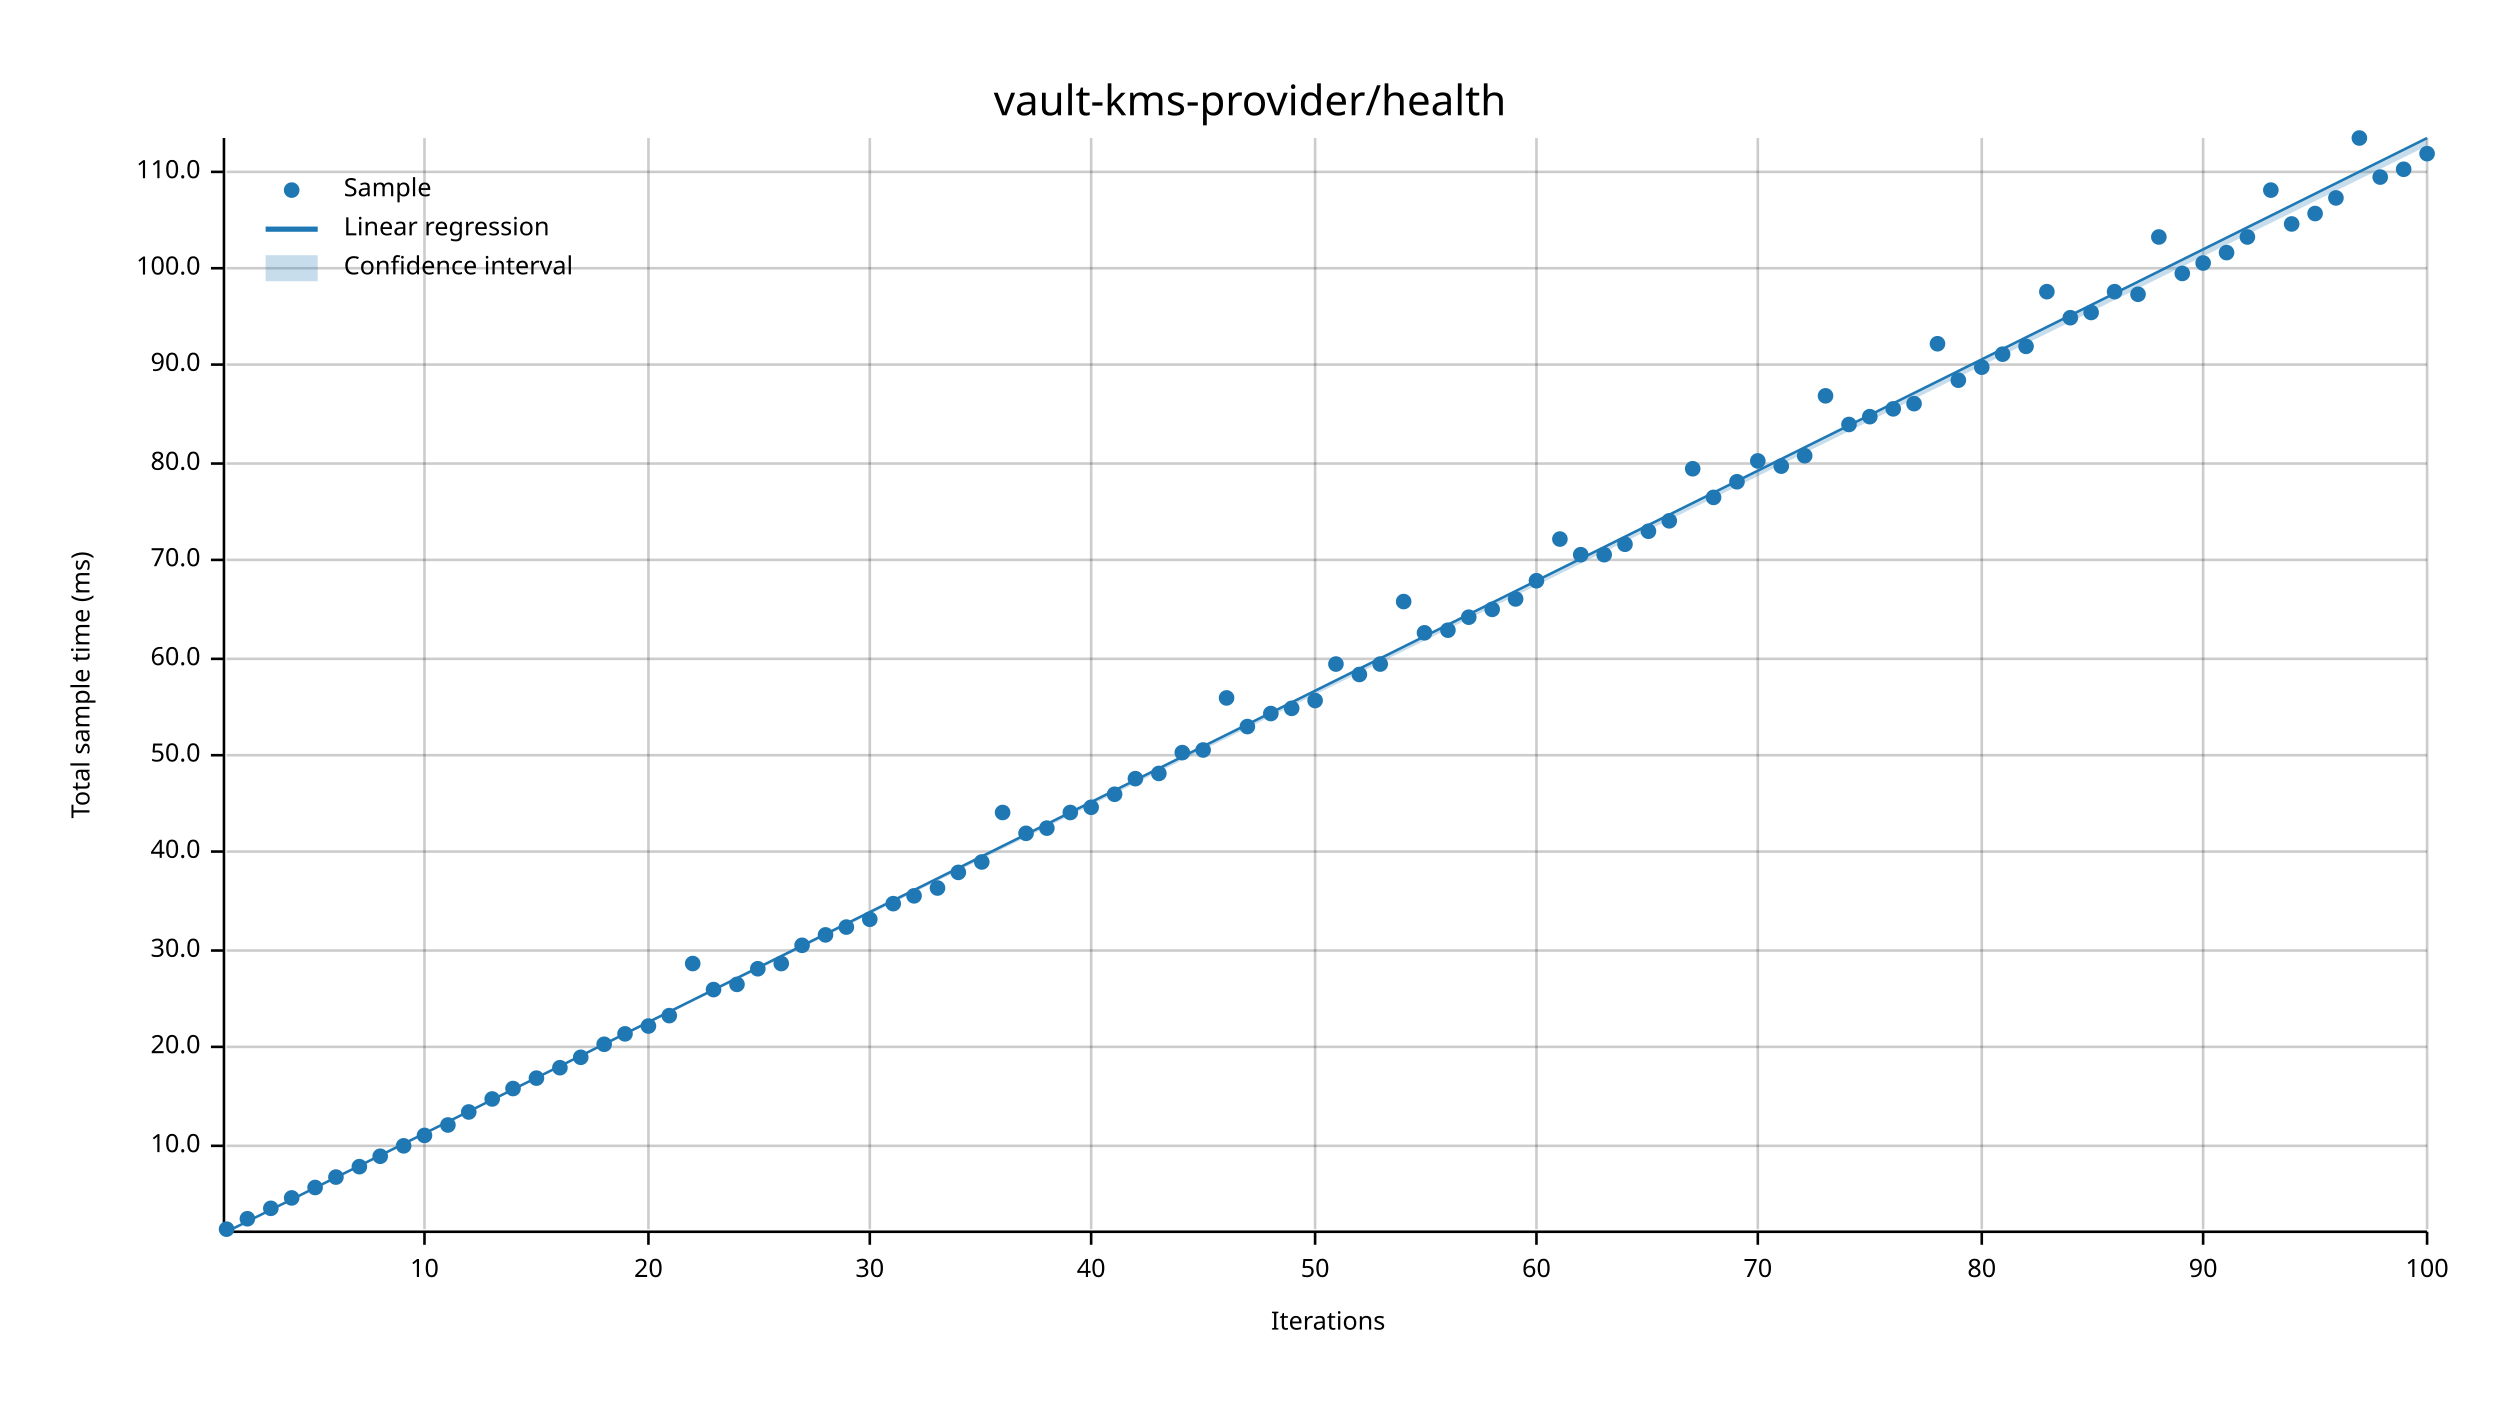
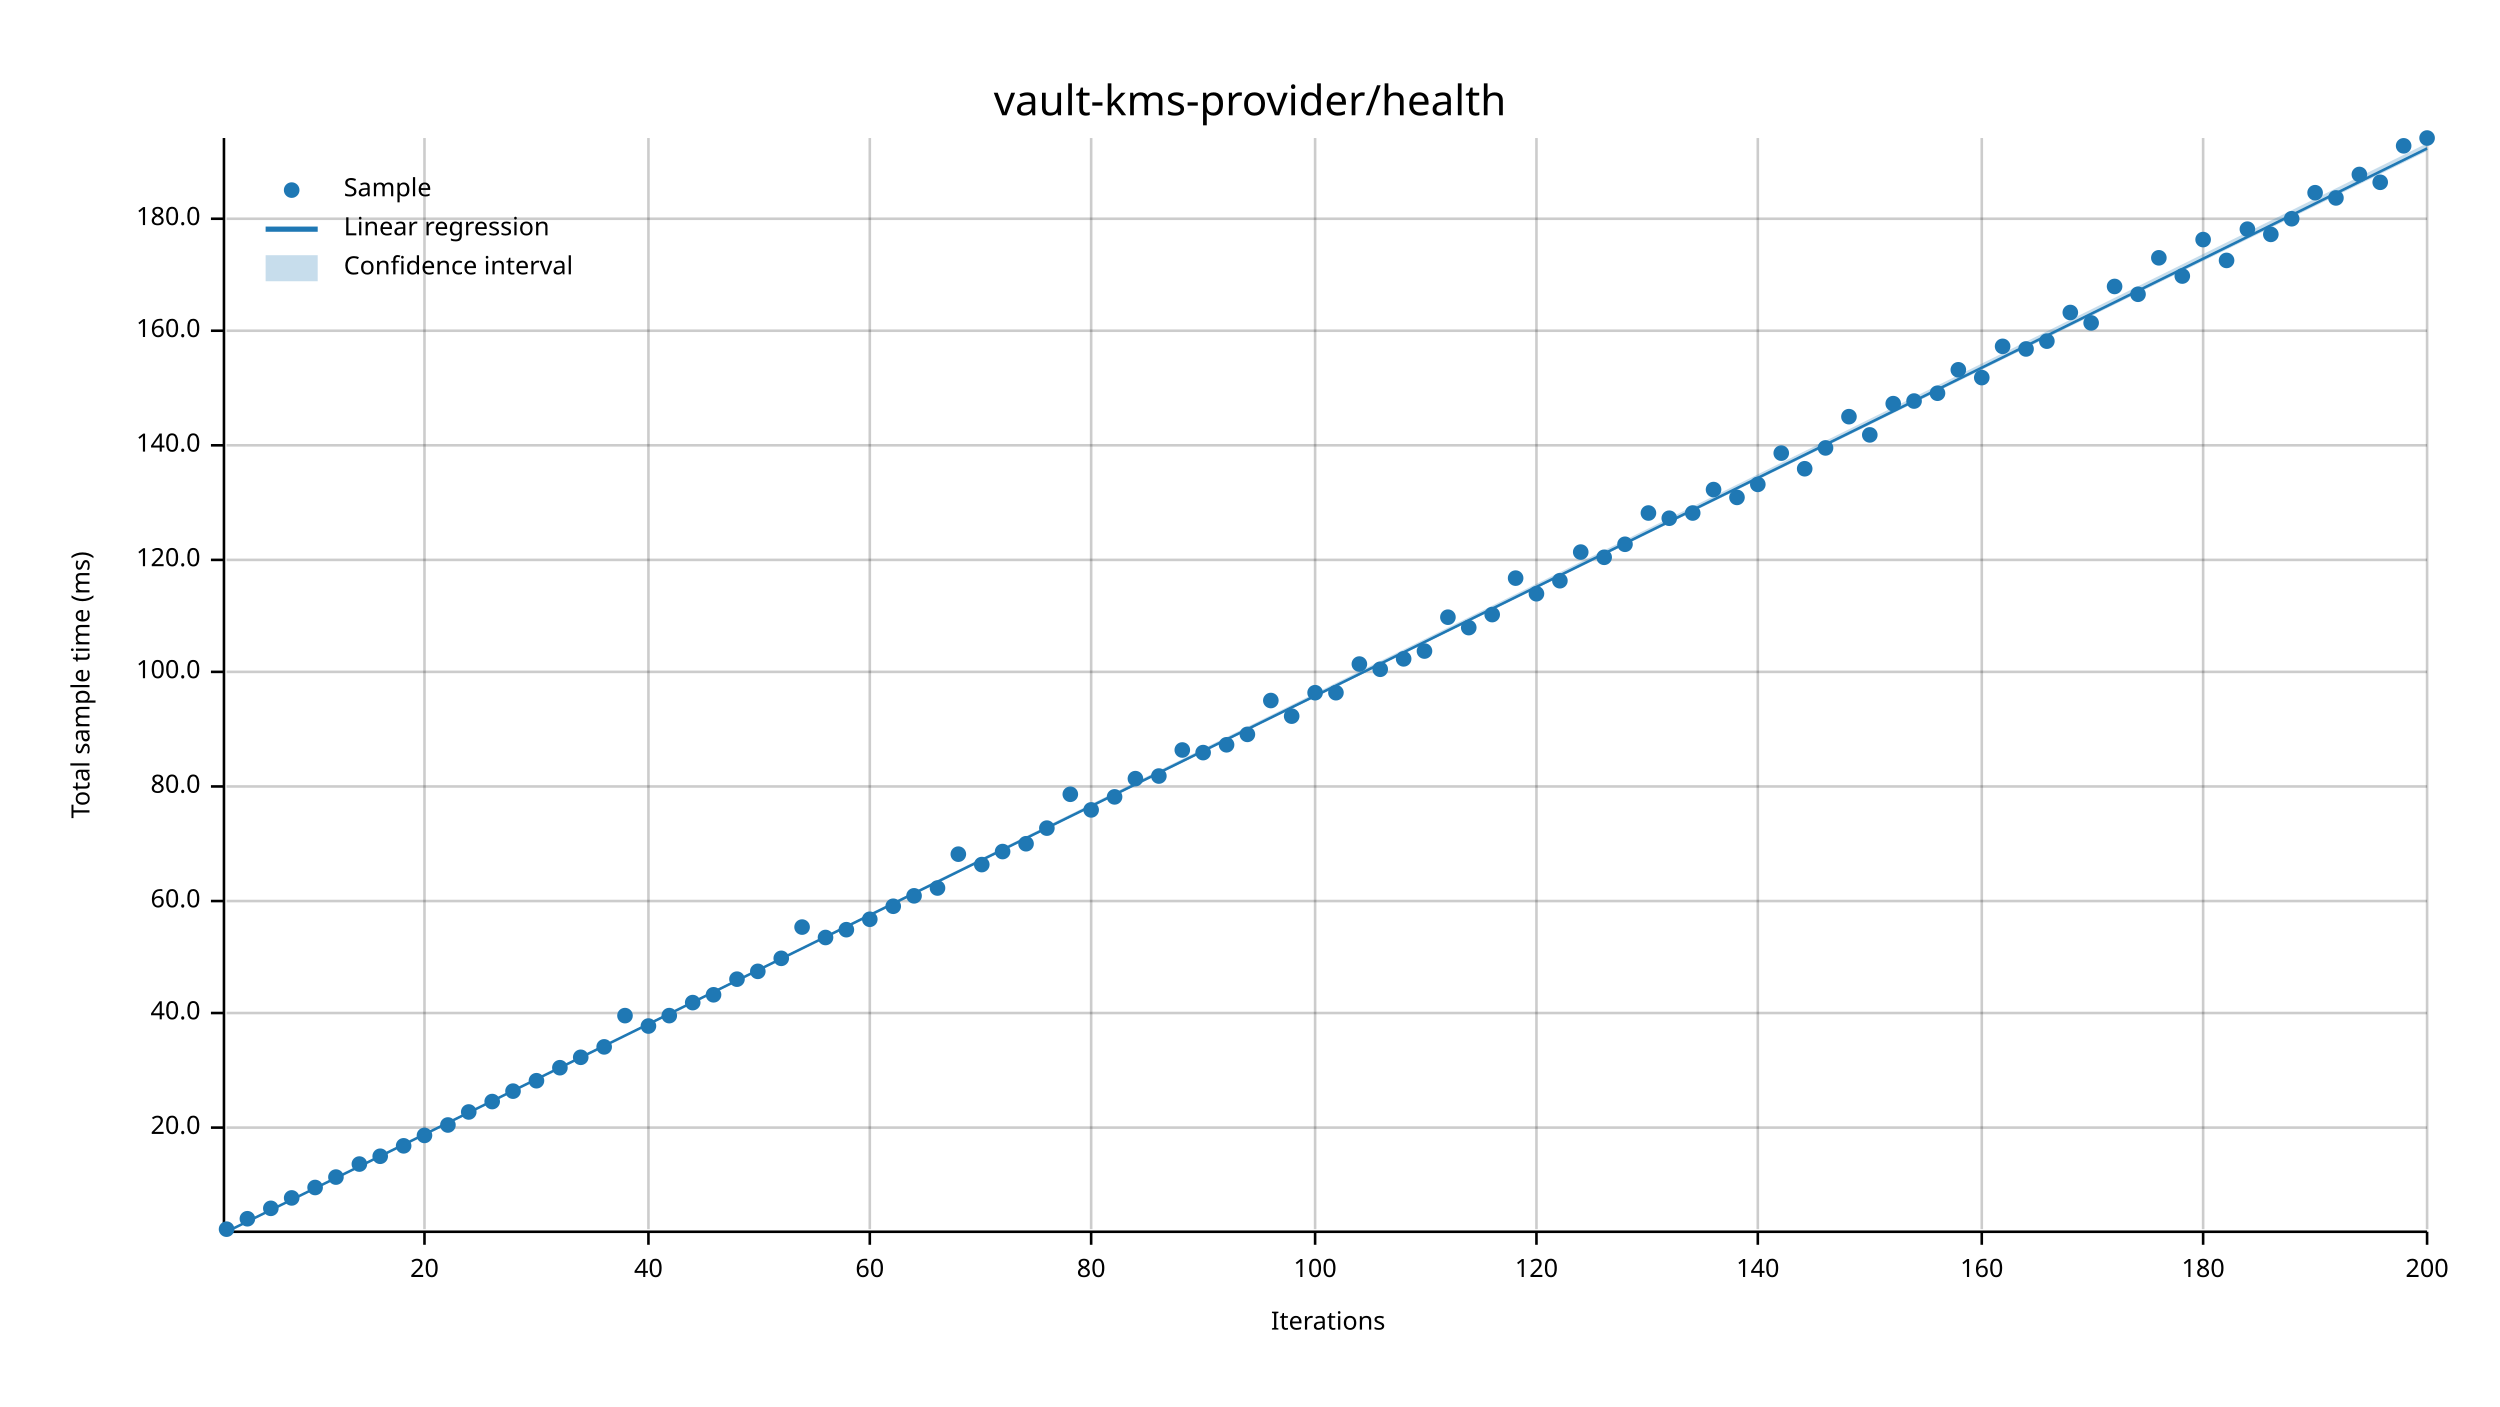
<svg xmlns="http://www.w3.org/2000/svg" width="960" height="540" viewBox="0 0 960 540">
  <text x="480" y="32" dy="0.76em" text-anchor="middle" font-family="sans-serif" font-size="16.129" opacity="1" fill="#000000">
vault-kms-provider/health
</text>
  <text x="27" y="263" dy="0.76em" text-anchor="middle" font-family="sans-serif" font-size="9.677" opacity="1" fill="#000000" transform="rotate(270, 27, 263)">
Total sample time (ms)
</text>
  <text x="510" y="513" dy="-0.5ex" text-anchor="middle" font-family="sans-serif" font-size="9.677" opacity="1" fill="#000000">
Iterations
</text>
  <line opacity="0.2" stroke="#000000" stroke-width="1" x1="163" y1="472" x2="163" y2="53" />
  <line opacity="0.2" stroke="#000000" stroke-width="1" x1="249" y1="472" x2="249" y2="53" />
  <line opacity="0.2" stroke="#000000" stroke-width="1" x1="334" y1="472" x2="334" y2="53" />
  <line opacity="0.2" stroke="#000000" stroke-width="1" x1="419" y1="472" x2="419" y2="53" />
  <line opacity="0.2" stroke="#000000" stroke-width="1" x1="505" y1="472" x2="505" y2="53" />
  <line opacity="0.2" stroke="#000000" stroke-width="1" x1="590" y1="472" x2="590" y2="53" />
  <line opacity="0.2" stroke="#000000" stroke-width="1" x1="675" y1="472" x2="675" y2="53" />
  <line opacity="0.2" stroke="#000000" stroke-width="1" x1="761" y1="472" x2="761" y2="53" />
  <line opacity="0.2" stroke="#000000" stroke-width="1" x1="846" y1="472" x2="846" y2="53" />
  <line opacity="0.2" stroke="#000000" stroke-width="1" x1="932" y1="472" x2="932" y2="53" />
-   <line opacity="0.2" stroke="#000000" stroke-width="1" x1="87" y1="440" x2="932" y2="440" />
-   <line opacity="0.2" stroke="#000000" stroke-width="1" x1="87" y1="402" x2="932" y2="402" />
-   <line opacity="0.2" stroke="#000000" stroke-width="1" x1="87" y1="365" x2="932" y2="365" />
-   <line opacity="0.2" stroke="#000000" stroke-width="1" x1="87" y1="327" x2="932" y2="327" />
-   <line opacity="0.2" stroke="#000000" stroke-width="1" x1="87" y1="290" x2="932" y2="290" />
-   <line opacity="0.2" stroke="#000000" stroke-width="1" x1="87" y1="253" x2="932" y2="253" />
+   <line opacity="0.2" stroke="#000000" stroke-width="1" x1="87" y1="433" x2="932" y2="433" />
+   <line opacity="0.2" stroke="#000000" stroke-width="1" x1="87" y1="389" x2="932" y2="389" />
+   <line opacity="0.2" stroke="#000000" stroke-width="1" x1="87" y1="346" x2="932" y2="346" />
+   <line opacity="0.2" stroke="#000000" stroke-width="1" x1="87" y1="302" x2="932" y2="302" />
+   <line opacity="0.2" stroke="#000000" stroke-width="1" x1="87" y1="258" x2="932" y2="258" />
  <line opacity="0.2" stroke="#000000" stroke-width="1" x1="87" y1="215" x2="932" y2="215" />
-   <line opacity="0.2" stroke="#000000" stroke-width="1" x1="87" y1="178" x2="932" y2="178" />
-   <line opacity="0.2" stroke="#000000" stroke-width="1" x1="87" y1="140" x2="932" y2="140" />
-   <line opacity="0.2" stroke="#000000" stroke-width="1" x1="87" y1="103" x2="932" y2="103" />
-   <line opacity="0.2" stroke="#000000" stroke-width="1" x1="87" y1="66" x2="932" y2="66" />
+   <line opacity="0.2" stroke="#000000" stroke-width="1" x1="87" y1="171" x2="932" y2="171" />
+   <line opacity="0.2" stroke="#000000" stroke-width="1" x1="87" y1="127" x2="932" y2="127" />
+   <line opacity="0.2" stroke="#000000" stroke-width="1" x1="87" y1="84" x2="932" y2="84" />
  <polyline fill="none" opacity="1" stroke="#000000" stroke-width="1" points="86,53 86,472 " />
-   <text x="77" y="440" dy="0.5ex" text-anchor="end" font-family="sans-serif" font-size="9.677" opacity="1" fill="#000000">
- 10.0
- </text>
-   <polyline fill="none" opacity="1" stroke="#000000" stroke-width="1" points="81,440 86,440 " />
-   <text x="77" y="402" dy="0.5ex" text-anchor="end" font-family="sans-serif" font-size="9.677" opacity="1" fill="#000000">
+   <text x="77" y="433" dy="0.5ex" text-anchor="end" font-family="sans-serif" font-size="9.677" opacity="1" fill="#000000">
20.0
</text>
-   <polyline fill="none" opacity="1" stroke="#000000" stroke-width="1" points="81,402 86,402 " />
-   <text x="77" y="365" dy="0.5ex" text-anchor="end" font-family="sans-serif" font-size="9.677" opacity="1" fill="#000000">
- 30.0
- </text>
-   <polyline fill="none" opacity="1" stroke="#000000" stroke-width="1" points="81,365 86,365 " />
-   <text x="77" y="327" dy="0.5ex" text-anchor="end" font-family="sans-serif" font-size="9.677" opacity="1" fill="#000000">
+   <polyline fill="none" opacity="1" stroke="#000000" stroke-width="1" points="81,433 86,433 " />
+   <text x="77" y="389" dy="0.5ex" text-anchor="end" font-family="sans-serif" font-size="9.677" opacity="1" fill="#000000">
40.0
</text>
-   <polyline fill="none" opacity="1" stroke="#000000" stroke-width="1" points="81,327 86,327 " />
-   <text x="77" y="290" dy="0.5ex" text-anchor="end" font-family="sans-serif" font-size="9.677" opacity="1" fill="#000000">
- 50.0
- </text>
-   <polyline fill="none" opacity="1" stroke="#000000" stroke-width="1" points="81,290 86,290 " />
-   <text x="77" y="253" dy="0.5ex" text-anchor="end" font-family="sans-serif" font-size="9.677" opacity="1" fill="#000000">
+   <polyline fill="none" opacity="1" stroke="#000000" stroke-width="1" points="81,389 86,389 " />
+   <text x="77" y="346" dy="0.5ex" text-anchor="end" font-family="sans-serif" font-size="9.677" opacity="1" fill="#000000">
60.0
</text>
-   <polyline fill="none" opacity="1" stroke="#000000" stroke-width="1" points="81,253 86,253 " />
+   <polyline fill="none" opacity="1" stroke="#000000" stroke-width="1" points="81,346 86,346 " />
+   <text x="77" y="302" dy="0.5ex" text-anchor="end" font-family="sans-serif" font-size="9.677" opacity="1" fill="#000000">
+ 80.0
+ </text>
+   <polyline fill="none" opacity="1" stroke="#000000" stroke-width="1" points="81,302 86,302 " />
+   <text x="77" y="258" dy="0.5ex" text-anchor="end" font-family="sans-serif" font-size="9.677" opacity="1" fill="#000000">
+ 100.0
+ </text>
+   <polyline fill="none" opacity="1" stroke="#000000" stroke-width="1" points="81,258 86,258 " />
  <text x="77" y="215" dy="0.5ex" text-anchor="end" font-family="sans-serif" font-size="9.677" opacity="1" fill="#000000">
- 70.0
+ 120.0
</text>
  <polyline fill="none" opacity="1" stroke="#000000" stroke-width="1" points="81,215 86,215 " />
-   <text x="77" y="178" dy="0.5ex" text-anchor="end" font-family="sans-serif" font-size="9.677" opacity="1" fill="#000000">
- 80.0
- </text>
-   <polyline fill="none" opacity="1" stroke="#000000" stroke-width="1" points="81,178 86,178 " />
-   <text x="77" y="140" dy="0.5ex" text-anchor="end" font-family="sans-serif" font-size="9.677" opacity="1" fill="#000000">
- 90.0
- </text>
-   <polyline fill="none" opacity="1" stroke="#000000" stroke-width="1" points="81,140 86,140 " />
-   <text x="77" y="103" dy="0.5ex" text-anchor="end" font-family="sans-serif" font-size="9.677" opacity="1" fill="#000000">
- 100.0
- </text>
-   <polyline fill="none" opacity="1" stroke="#000000" stroke-width="1" points="81,103 86,103 " />
-   <text x="77" y="66" dy="0.5ex" text-anchor="end" font-family="sans-serif" font-size="9.677" opacity="1" fill="#000000">
- 110.0
- </text>
-   <polyline fill="none" opacity="1" stroke="#000000" stroke-width="1" points="81,66 86,66 " />
+   <text x="77" y="171" dy="0.5ex" text-anchor="end" font-family="sans-serif" font-size="9.677" opacity="1" fill="#000000">
+ 140.0
+ </text>
+   <polyline fill="none" opacity="1" stroke="#000000" stroke-width="1" points="81,171 86,171 " />
+   <text x="77" y="127" dy="0.5ex" text-anchor="end" font-family="sans-serif" font-size="9.677" opacity="1" fill="#000000">
+ 160.0
+ </text>
+   <polyline fill="none" opacity="1" stroke="#000000" stroke-width="1" points="81,127 86,127 " />
+   <text x="77" y="84" dy="0.5ex" text-anchor="end" font-family="sans-serif" font-size="9.677" opacity="1" fill="#000000">
+ 180.0
+ </text>
+   <polyline fill="none" opacity="1" stroke="#000000" stroke-width="1" points="81,84 86,84 " />
  <polyline fill="none" opacity="1" stroke="#000000" stroke-width="1" points="87,473 932,473 " />
  <text x="163" y="483" dy="0.76em" text-anchor="middle" font-family="sans-serif" font-size="9.677" opacity="1" fill="#000000">
- 10
+ 20
</text>
  <polyline fill="none" opacity="1" stroke="#000000" stroke-width="1" points="163,473 163,478 " />
  <text x="249" y="483" dy="0.76em" text-anchor="middle" font-family="sans-serif" font-size="9.677" opacity="1" fill="#000000">
- 20
+ 40
</text>
  <polyline fill="none" opacity="1" stroke="#000000" stroke-width="1" points="249,473 249,478 " />
  <text x="334" y="483" dy="0.76em" text-anchor="middle" font-family="sans-serif" font-size="9.677" opacity="1" fill="#000000">
- 30
+ 60
</text>
  <polyline fill="none" opacity="1" stroke="#000000" stroke-width="1" points="334,473 334,478 " />
  <text x="419" y="483" dy="0.76em" text-anchor="middle" font-family="sans-serif" font-size="9.677" opacity="1" fill="#000000">
- 40
+ 80
</text>
  <polyline fill="none" opacity="1" stroke="#000000" stroke-width="1" points="419,473 419,478 " />
  <text x="505" y="483" dy="0.76em" text-anchor="middle" font-family="sans-serif" font-size="9.677" opacity="1" fill="#000000">
- 50
+ 100
</text>
  <polyline fill="none" opacity="1" stroke="#000000" stroke-width="1" points="505,473 505,478 " />
  <text x="590" y="483" dy="0.76em" text-anchor="middle" font-family="sans-serif" font-size="9.677" opacity="1" fill="#000000">
- 60
+ 120
</text>
  <polyline fill="none" opacity="1" stroke="#000000" stroke-width="1" points="590,473 590,478 " />
  <text x="675" y="483" dy="0.76em" text-anchor="middle" font-family="sans-serif" font-size="9.677" opacity="1" fill="#000000">
- 70
+ 140
</text>
  <polyline fill="none" opacity="1" stroke="#000000" stroke-width="1" points="675,473 675,478 " />
  <text x="761" y="483" dy="0.76em" text-anchor="middle" font-family="sans-serif" font-size="9.677" opacity="1" fill="#000000">
- 80
+ 160
</text>
  <polyline fill="none" opacity="1" stroke="#000000" stroke-width="1" points="761,473 761,478 " />
  <text x="846" y="483" dy="0.76em" text-anchor="middle" font-family="sans-serif" font-size="9.677" opacity="1" fill="#000000">
- 90
+ 180
</text>
  <polyline fill="none" opacity="1" stroke="#000000" stroke-width="1" points="846,473 846,478 " />
  <text x="932" y="483" dy="0.76em" text-anchor="middle" font-family="sans-serif" font-size="9.677" opacity="1" fill="#000000">
- 100
+ 200
</text>
  <polyline fill="none" opacity="1" stroke="#000000" stroke-width="1" points="932,473 932,478 " />
  <circle cx="87" cy="472" r="3" opacity="1" fill="#1F78B4" stroke="none" stroke-width="1" />
  <circle cx="95" cy="468" r="3" opacity="1" fill="#1F78B4" stroke="none" stroke-width="1" />
  <circle cx="104" cy="464" r="3" opacity="1" fill="#1F78B4" stroke="none" stroke-width="1" />
  <circle cx="112" cy="460" r="3" opacity="1" fill="#1F78B4" stroke="none" stroke-width="1" />
  <circle cx="121" cy="456" r="3" opacity="1" fill="#1F78B4" stroke="none" stroke-width="1" />
  <circle cx="129" cy="452" r="3" opacity="1" fill="#1F78B4" stroke="none" stroke-width="1" />
-   <circle cx="138" cy="448" r="3" opacity="1" fill="#1F78B4" stroke="none" stroke-width="1" />
+   <circle cx="138" cy="447" r="3" opacity="1" fill="#1F78B4" stroke="none" stroke-width="1" />
  <circle cx="146" cy="444" r="3" opacity="1" fill="#1F78B4" stroke="none" stroke-width="1" />
  <circle cx="155" cy="440" r="3" opacity="1" fill="#1F78B4" stroke="none" stroke-width="1" />
  <circle cx="163" cy="436" r="3" opacity="1" fill="#1F78B4" stroke="none" stroke-width="1" />
  <circle cx="172" cy="432" r="3" opacity="1" fill="#1F78B4" stroke="none" stroke-width="1" />
  <circle cx="180" cy="427" r="3" opacity="1" fill="#1F78B4" stroke="none" stroke-width="1" />
-   <circle cx="189" cy="422" r="3" opacity="1" fill="#1F78B4" stroke="none" stroke-width="1" />
-   <circle cx="197" cy="418" r="3" opacity="1" fill="#1F78B4" stroke="none" stroke-width="1" />
-   <circle cx="206" cy="414" r="3" opacity="1" fill="#1F78B4" stroke="none" stroke-width="1" />
+   <circle cx="189" cy="423" r="3" opacity="1" fill="#1F78B4" stroke="none" stroke-width="1" />
+   <circle cx="197" cy="419" r="3" opacity="1" fill="#1F78B4" stroke="none" stroke-width="1" />
+   <circle cx="206" cy="415" r="3" opacity="1" fill="#1F78B4" stroke="none" stroke-width="1" />
  <circle cx="215" cy="410" r="3" opacity="1" fill="#1F78B4" stroke="none" stroke-width="1" />
  <circle cx="223" cy="406" r="3" opacity="1" fill="#1F78B4" stroke="none" stroke-width="1" />
-   <circle cx="232" cy="401" r="3" opacity="1" fill="#1F78B4" stroke="none" stroke-width="1" />
-   <circle cx="240" cy="397" r="3" opacity="1" fill="#1F78B4" stroke="none" stroke-width="1" />
+   <circle cx="232" cy="402" r="3" opacity="1" fill="#1F78B4" stroke="none" stroke-width="1" />
+   <circle cx="240" cy="390" r="3" opacity="1" fill="#1F78B4" stroke="none" stroke-width="1" />
  <circle cx="249" cy="394" r="3" opacity="1" fill="#1F78B4" stroke="none" stroke-width="1" />
  <circle cx="257" cy="390" r="3" opacity="1" fill="#1F78B4" stroke="none" stroke-width="1" />
-   <circle cx="266" cy="370" r="3" opacity="1" fill="#1F78B4" stroke="none" stroke-width="1" />
-   <circle cx="274" cy="380" r="3" opacity="1" fill="#1F78B4" stroke="none" stroke-width="1" />
-   <circle cx="283" cy="378" r="3" opacity="1" fill="#1F78B4" stroke="none" stroke-width="1" />
-   <circle cx="291" cy="372" r="3" opacity="1" fill="#1F78B4" stroke="none" stroke-width="1" />
-   <circle cx="300" cy="370" r="3" opacity="1" fill="#1F78B4" stroke="none" stroke-width="1" />
-   <circle cx="308" cy="363" r="3" opacity="1" fill="#1F78B4" stroke="none" stroke-width="1" />
-   <circle cx="317" cy="359" r="3" opacity="1" fill="#1F78B4" stroke="none" stroke-width="1" />
-   <circle cx="325" cy="356" r="3" opacity="1" fill="#1F78B4" stroke="none" stroke-width="1" />
+   <circle cx="266" cy="385" r="3" opacity="1" fill="#1F78B4" stroke="none" stroke-width="1" />
+   <circle cx="274" cy="382" r="3" opacity="1" fill="#1F78B4" stroke="none" stroke-width="1" />
+   <circle cx="283" cy="376" r="3" opacity="1" fill="#1F78B4" stroke="none" stroke-width="1" />
+   <circle cx="291" cy="373" r="3" opacity="1" fill="#1F78B4" stroke="none" stroke-width="1" />
+   <circle cx="300" cy="368" r="3" opacity="1" fill="#1F78B4" stroke="none" stroke-width="1" />
+   <circle cx="308" cy="356" r="3" opacity="1" fill="#1F78B4" stroke="none" stroke-width="1" />
+   <circle cx="317" cy="360" r="3" opacity="1" fill="#1F78B4" stroke="none" stroke-width="1" />
+   <circle cx="325" cy="357" r="3" opacity="1" fill="#1F78B4" stroke="none" stroke-width="1" />
  <circle cx="334" cy="353" r="3" opacity="1" fill="#1F78B4" stroke="none" stroke-width="1" />
-   <circle cx="343" cy="347" r="3" opacity="1" fill="#1F78B4" stroke="none" stroke-width="1" />
+   <circle cx="343" cy="348" r="3" opacity="1" fill="#1F78B4" stroke="none" stroke-width="1" />
  <circle cx="351" cy="344" r="3" opacity="1" fill="#1F78B4" stroke="none" stroke-width="1" />
  <circle cx="360" cy="341" r="3" opacity="1" fill="#1F78B4" stroke="none" stroke-width="1" />
-   <circle cx="368" cy="335" r="3" opacity="1" fill="#1F78B4" stroke="none" stroke-width="1" />
-   <circle cx="377" cy="331" r="3" opacity="1" fill="#1F78B4" stroke="none" stroke-width="1" />
-   <circle cx="385" cy="312" r="3" opacity="1" fill="#1F78B4" stroke="none" stroke-width="1" />
-   <circle cx="394" cy="320" r="3" opacity="1" fill="#1F78B4" stroke="none" stroke-width="1" />
+   <circle cx="368" cy="328" r="3" opacity="1" fill="#1F78B4" stroke="none" stroke-width="1" />
+   <circle cx="377" cy="332" r="3" opacity="1" fill="#1F78B4" stroke="none" stroke-width="1" />
+   <circle cx="385" cy="327" r="3" opacity="1" fill="#1F78B4" stroke="none" stroke-width="1" />
+   <circle cx="394" cy="324" r="3" opacity="1" fill="#1F78B4" stroke="none" stroke-width="1" />
  <circle cx="402" cy="318" r="3" opacity="1" fill="#1F78B4" stroke="none" stroke-width="1" />
-   <circle cx="411" cy="312" r="3" opacity="1" fill="#1F78B4" stroke="none" stroke-width="1" />
-   <circle cx="419" cy="310" r="3" opacity="1" fill="#1F78B4" stroke="none" stroke-width="1" />
-   <circle cx="428" cy="305" r="3" opacity="1" fill="#1F78B4" stroke="none" stroke-width="1" />
+   <circle cx="411" cy="305" r="3" opacity="1" fill="#1F78B4" stroke="none" stroke-width="1" />
+   <circle cx="419" cy="311" r="3" opacity="1" fill="#1F78B4" stroke="none" stroke-width="1" />
+   <circle cx="428" cy="306" r="3" opacity="1" fill="#1F78B4" stroke="none" stroke-width="1" />
  <circle cx="436" cy="299" r="3" opacity="1" fill="#1F78B4" stroke="none" stroke-width="1" />
-   <circle cx="445" cy="297" r="3" opacity="1" fill="#1F78B4" stroke="none" stroke-width="1" />
-   <circle cx="454" cy="289" r="3" opacity="1" fill="#1F78B4" stroke="none" stroke-width="1" />
-   <circle cx="462" cy="288" r="3" opacity="1" fill="#1F78B4" stroke="none" stroke-width="1" />
-   <circle cx="471" cy="268" r="3" opacity="1" fill="#1F78B4" stroke="none" stroke-width="1" />
-   <circle cx="479" cy="279" r="3" opacity="1" fill="#1F78B4" stroke="none" stroke-width="1" />
-   <circle cx="488" cy="274" r="3" opacity="1" fill="#1F78B4" stroke="none" stroke-width="1" />
-   <circle cx="496" cy="272" r="3" opacity="1" fill="#1F78B4" stroke="none" stroke-width="1" />
-   <circle cx="505" cy="269" r="3" opacity="1" fill="#1F78B4" stroke="none" stroke-width="1" />
-   <circle cx="513" cy="255" r="3" opacity="1" fill="#1F78B4" stroke="none" stroke-width="1" />
-   <circle cx="522" cy="259" r="3" opacity="1" fill="#1F78B4" stroke="none" stroke-width="1" />
-   <circle cx="530" cy="255" r="3" opacity="1" fill="#1F78B4" stroke="none" stroke-width="1" />
-   <circle cx="539" cy="231" r="3" opacity="1" fill="#1F78B4" stroke="none" stroke-width="1" />
-   <circle cx="547" cy="243" r="3" opacity="1" fill="#1F78B4" stroke="none" stroke-width="1" />
-   <circle cx="556" cy="242" r="3" opacity="1" fill="#1F78B4" stroke="none" stroke-width="1" />
-   <circle cx="564" cy="237" r="3" opacity="1" fill="#1F78B4" stroke="none" stroke-width="1" />
-   <circle cx="573" cy="234" r="3" opacity="1" fill="#1F78B4" stroke="none" stroke-width="1" />
-   <circle cx="582" cy="230" r="3" opacity="1" fill="#1F78B4" stroke="none" stroke-width="1" />
-   <circle cx="590" cy="223" r="3" opacity="1" fill="#1F78B4" stroke="none" stroke-width="1" />
-   <circle cx="599" cy="207" r="3" opacity="1" fill="#1F78B4" stroke="none" stroke-width="1" />
-   <circle cx="607" cy="213" r="3" opacity="1" fill="#1F78B4" stroke="none" stroke-width="1" />
-   <circle cx="616" cy="213" r="3" opacity="1" fill="#1F78B4" stroke="none" stroke-width="1" />
+   <circle cx="445" cy="298" r="3" opacity="1" fill="#1F78B4" stroke="none" stroke-width="1" />
+   <circle cx="454" cy="288" r="3" opacity="1" fill="#1F78B4" stroke="none" stroke-width="1" />
+   <circle cx="462" cy="289" r="3" opacity="1" fill="#1F78B4" stroke="none" stroke-width="1" />
+   <circle cx="471" cy="286" r="3" opacity="1" fill="#1F78B4" stroke="none" stroke-width="1" />
+   <circle cx="479" cy="282" r="3" opacity="1" fill="#1F78B4" stroke="none" stroke-width="1" />
+   <circle cx="488" cy="269" r="3" opacity="1" fill="#1F78B4" stroke="none" stroke-width="1" />
+   <circle cx="496" cy="275" r="3" opacity="1" fill="#1F78B4" stroke="none" stroke-width="1" />
+   <circle cx="505" cy="266" r="3" opacity="1" fill="#1F78B4" stroke="none" stroke-width="1" />
+   <circle cx="513" cy="266" r="3" opacity="1" fill="#1F78B4" stroke="none" stroke-width="1" />
+   <circle cx="522" cy="255" r="3" opacity="1" fill="#1F78B4" stroke="none" stroke-width="1" />
+   <circle cx="530" cy="257" r="3" opacity="1" fill="#1F78B4" stroke="none" stroke-width="1" />
+   <circle cx="539" cy="253" r="3" opacity="1" fill="#1F78B4" stroke="none" stroke-width="1" />
+   <circle cx="547" cy="250" r="3" opacity="1" fill="#1F78B4" stroke="none" stroke-width="1" />
+   <circle cx="556" cy="237" r="3" opacity="1" fill="#1F78B4" stroke="none" stroke-width="1" />
+   <circle cx="564" cy="241" r="3" opacity="1" fill="#1F78B4" stroke="none" stroke-width="1" />
+   <circle cx="573" cy="236" r="3" opacity="1" fill="#1F78B4" stroke="none" stroke-width="1" />
+   <circle cx="582" cy="222" r="3" opacity="1" fill="#1F78B4" stroke="none" stroke-width="1" />
+   <circle cx="590" cy="228" r="3" opacity="1" fill="#1F78B4" stroke="none" stroke-width="1" />
+   <circle cx="599" cy="223" r="3" opacity="1" fill="#1F78B4" stroke="none" stroke-width="1" />
+   <circle cx="607" cy="212" r="3" opacity="1" fill="#1F78B4" stroke="none" stroke-width="1" />
+   <circle cx="616" cy="214" r="3" opacity="1" fill="#1F78B4" stroke="none" stroke-width="1" />
  <circle cx="624" cy="209" r="3" opacity="1" fill="#1F78B4" stroke="none" stroke-width="1" />
-   <circle cx="633" cy="204" r="3" opacity="1" fill="#1F78B4" stroke="none" stroke-width="1" />
-   <circle cx="641" cy="200" r="3" opacity="1" fill="#1F78B4" stroke="none" stroke-width="1" />
-   <circle cx="650" cy="180" r="3" opacity="1" fill="#1F78B4" stroke="none" stroke-width="1" />
-   <circle cx="658" cy="191" r="3" opacity="1" fill="#1F78B4" stroke="none" stroke-width="1" />
-   <circle cx="667" cy="185" r="3" opacity="1" fill="#1F78B4" stroke="none" stroke-width="1" />
-   <circle cx="675" cy="177" r="3" opacity="1" fill="#1F78B4" stroke="none" stroke-width="1" />
-   <circle cx="684" cy="179" r="3" opacity="1" fill="#1F78B4" stroke="none" stroke-width="1" />
-   <circle cx="693" cy="175" r="3" opacity="1" fill="#1F78B4" stroke="none" stroke-width="1" />
-   <circle cx="701" cy="152" r="3" opacity="1" fill="#1F78B4" stroke="none" stroke-width="1" />
-   <circle cx="710" cy="163" r="3" opacity="1" fill="#1F78B4" stroke="none" stroke-width="1" />
-   <circle cx="718" cy="160" r="3" opacity="1" fill="#1F78B4" stroke="none" stroke-width="1" />
-   <circle cx="727" cy="157" r="3" opacity="1" fill="#1F78B4" stroke="none" stroke-width="1" />
-   <circle cx="735" cy="155" r="3" opacity="1" fill="#1F78B4" stroke="none" stroke-width="1" />
-   <circle cx="744" cy="132" r="3" opacity="1" fill="#1F78B4" stroke="none" stroke-width="1" />
-   <circle cx="752" cy="146" r="3" opacity="1" fill="#1F78B4" stroke="none" stroke-width="1" />
-   <circle cx="761" cy="141" r="3" opacity="1" fill="#1F78B4" stroke="none" stroke-width="1" />
-   <circle cx="769" cy="136" r="3" opacity="1" fill="#1F78B4" stroke="none" stroke-width="1" />
-   <circle cx="778" cy="133" r="3" opacity="1" fill="#1F78B4" stroke="none" stroke-width="1" />
-   <circle cx="786" cy="112" r="3" opacity="1" fill="#1F78B4" stroke="none" stroke-width="1" />
-   <circle cx="795" cy="122" r="3" opacity="1" fill="#1F78B4" stroke="none" stroke-width="1" />
-   <circle cx="803" cy="120" r="3" opacity="1" fill="#1F78B4" stroke="none" stroke-width="1" />
-   <circle cx="812" cy="112" r="3" opacity="1" fill="#1F78B4" stroke="none" stroke-width="1" />
+   <circle cx="633" cy="197" r="3" opacity="1" fill="#1F78B4" stroke="none" stroke-width="1" />
+   <circle cx="641" cy="199" r="3" opacity="1" fill="#1F78B4" stroke="none" stroke-width="1" />
+   <circle cx="650" cy="197" r="3" opacity="1" fill="#1F78B4" stroke="none" stroke-width="1" />
+   <circle cx="658" cy="188" r="3" opacity="1" fill="#1F78B4" stroke="none" stroke-width="1" />
+   <circle cx="667" cy="191" r="3" opacity="1" fill="#1F78B4" stroke="none" stroke-width="1" />
+   <circle cx="675" cy="186" r="3" opacity="1" fill="#1F78B4" stroke="none" stroke-width="1" />
+   <circle cx="684" cy="174" r="3" opacity="1" fill="#1F78B4" stroke="none" stroke-width="1" />
+   <circle cx="693" cy="180" r="3" opacity="1" fill="#1F78B4" stroke="none" stroke-width="1" />
+   <circle cx="701" cy="172" r="3" opacity="1" fill="#1F78B4" stroke="none" stroke-width="1" />
+   <circle cx="710" cy="160" r="3" opacity="1" fill="#1F78B4" stroke="none" stroke-width="1" />
+   <circle cx="718" cy="167" r="3" opacity="1" fill="#1F78B4" stroke="none" stroke-width="1" />
+   <circle cx="727" cy="155" r="3" opacity="1" fill="#1F78B4" stroke="none" stroke-width="1" />
+   <circle cx="735" cy="154" r="3" opacity="1" fill="#1F78B4" stroke="none" stroke-width="1" />
+   <circle cx="744" cy="151" r="3" opacity="1" fill="#1F78B4" stroke="none" stroke-width="1" />
+   <circle cx="752" cy="142" r="3" opacity="1" fill="#1F78B4" stroke="none" stroke-width="1" />
+   <circle cx="761" cy="145" r="3" opacity="1" fill="#1F78B4" stroke="none" stroke-width="1" />
+   <circle cx="769" cy="133" r="3" opacity="1" fill="#1F78B4" stroke="none" stroke-width="1" />
+   <circle cx="778" cy="134" r="3" opacity="1" fill="#1F78B4" stroke="none" stroke-width="1" />
+   <circle cx="786" cy="131" r="3" opacity="1" fill="#1F78B4" stroke="none" stroke-width="1" />
+   <circle cx="795" cy="120" r="3" opacity="1" fill="#1F78B4" stroke="none" stroke-width="1" />
+   <circle cx="803" cy="124" r="3" opacity="1" fill="#1F78B4" stroke="none" stroke-width="1" />
+   <circle cx="812" cy="110" r="3" opacity="1" fill="#1F78B4" stroke="none" stroke-width="1" />
  <circle cx="821" cy="113" r="3" opacity="1" fill="#1F78B4" stroke="none" stroke-width="1" />
-   <circle cx="829" cy="91" r="3" opacity="1" fill="#1F78B4" stroke="none" stroke-width="1" />
-   <circle cx="838" cy="105" r="3" opacity="1" fill="#1F78B4" stroke="none" stroke-width="1" />
-   <circle cx="846" cy="101" r="3" opacity="1" fill="#1F78B4" stroke="none" stroke-width="1" />
-   <circle cx="855" cy="97" r="3" opacity="1" fill="#1F78B4" stroke="none" stroke-width="1" />
-   <circle cx="863" cy="91" r="3" opacity="1" fill="#1F78B4" stroke="none" stroke-width="1" />
-   <circle cx="872" cy="73" r="3" opacity="1" fill="#1F78B4" stroke="none" stroke-width="1" />
-   <circle cx="880" cy="86" r="3" opacity="1" fill="#1F78B4" stroke="none" stroke-width="1" />
-   <circle cx="889" cy="82" r="3" opacity="1" fill="#1F78B4" stroke="none" stroke-width="1" />
+   <circle cx="829" cy="99" r="3" opacity="1" fill="#1F78B4" stroke="none" stroke-width="1" />
+   <circle cx="838" cy="106" r="3" opacity="1" fill="#1F78B4" stroke="none" stroke-width="1" />
+   <circle cx="846" cy="92" r="3" opacity="1" fill="#1F78B4" stroke="none" stroke-width="1" />
+   <circle cx="855" cy="100" r="3" opacity="1" fill="#1F78B4" stroke="none" stroke-width="1" />
+   <circle cx="863" cy="88" r="3" opacity="1" fill="#1F78B4" stroke="none" stroke-width="1" />
+   <circle cx="872" cy="90" r="3" opacity="1" fill="#1F78B4" stroke="none" stroke-width="1" />
+   <circle cx="880" cy="84" r="3" opacity="1" fill="#1F78B4" stroke="none" stroke-width="1" />
+   <circle cx="889" cy="74" r="3" opacity="1" fill="#1F78B4" stroke="none" stroke-width="1" />
  <circle cx="897" cy="76" r="3" opacity="1" fill="#1F78B4" stroke="none" stroke-width="1" />
-   <circle cx="906" cy="53" r="3" opacity="1" fill="#1F78B4" stroke="none" stroke-width="1" />
-   <circle cx="914" cy="68" r="3" opacity="1" fill="#1F78B4" stroke="none" stroke-width="1" />
-   <circle cx="923" cy="65" r="3" opacity="1" fill="#1F78B4" stroke="none" stroke-width="1" />
-   <circle cx="932" cy="59" r="3" opacity="1" fill="#1F78B4" stroke="none" stroke-width="1" />
-   <polyline fill="none" opacity="1" stroke="#1F78B4" stroke-width="1" points="87,473 932,53 " />
-   <polygon opacity="0.25" fill="#1F78B4" points="87,473 932,56 932,53 " />
+   <circle cx="906" cy="67" r="3" opacity="1" fill="#1F78B4" stroke="none" stroke-width="1" />
+   <circle cx="914" cy="70" r="3" opacity="1" fill="#1F78B4" stroke="none" stroke-width="1" />
+   <circle cx="923" cy="56" r="3" opacity="1" fill="#1F78B4" stroke="none" stroke-width="1" />
+   <circle cx="932" cy="53" r="3" opacity="1" fill="#1F78B4" stroke="none" stroke-width="1" />
+   <polyline fill="none" opacity="1" stroke="#1F78B4" stroke-width="1" points="87,473 932,57 " />
+   <polygon opacity="0.25" fill="#1F78B4" points="87,473 932,58 932,55 " />
  <text x="132" y="68" dy="0.76em" text-anchor="start" font-family="sans-serif" font-size="9.677" opacity="1" fill="#000000">
Sample
</text>
  <text x="132" y="83" dy="0.76em" text-anchor="start" font-family="sans-serif" font-size="9.677" opacity="1" fill="#000000">
Linear regression
</text>
  <text x="132" y="98" dy="0.76em" text-anchor="start" font-family="sans-serif" font-size="9.677" opacity="1" fill="#000000">
Confidence interval
</text>
  <circle cx="112" cy="73" r="3" opacity="1" fill="#1F78B4" stroke="none" stroke-width="1" />
  <polyline fill="none" opacity="1" stroke="#1F78B4" stroke-width="2" points="102,88 122,88 " />
  <rect x="102" y="98" width="20" height="10" opacity="0.25" fill="#1F78B4" stroke="none" />
</svg>
